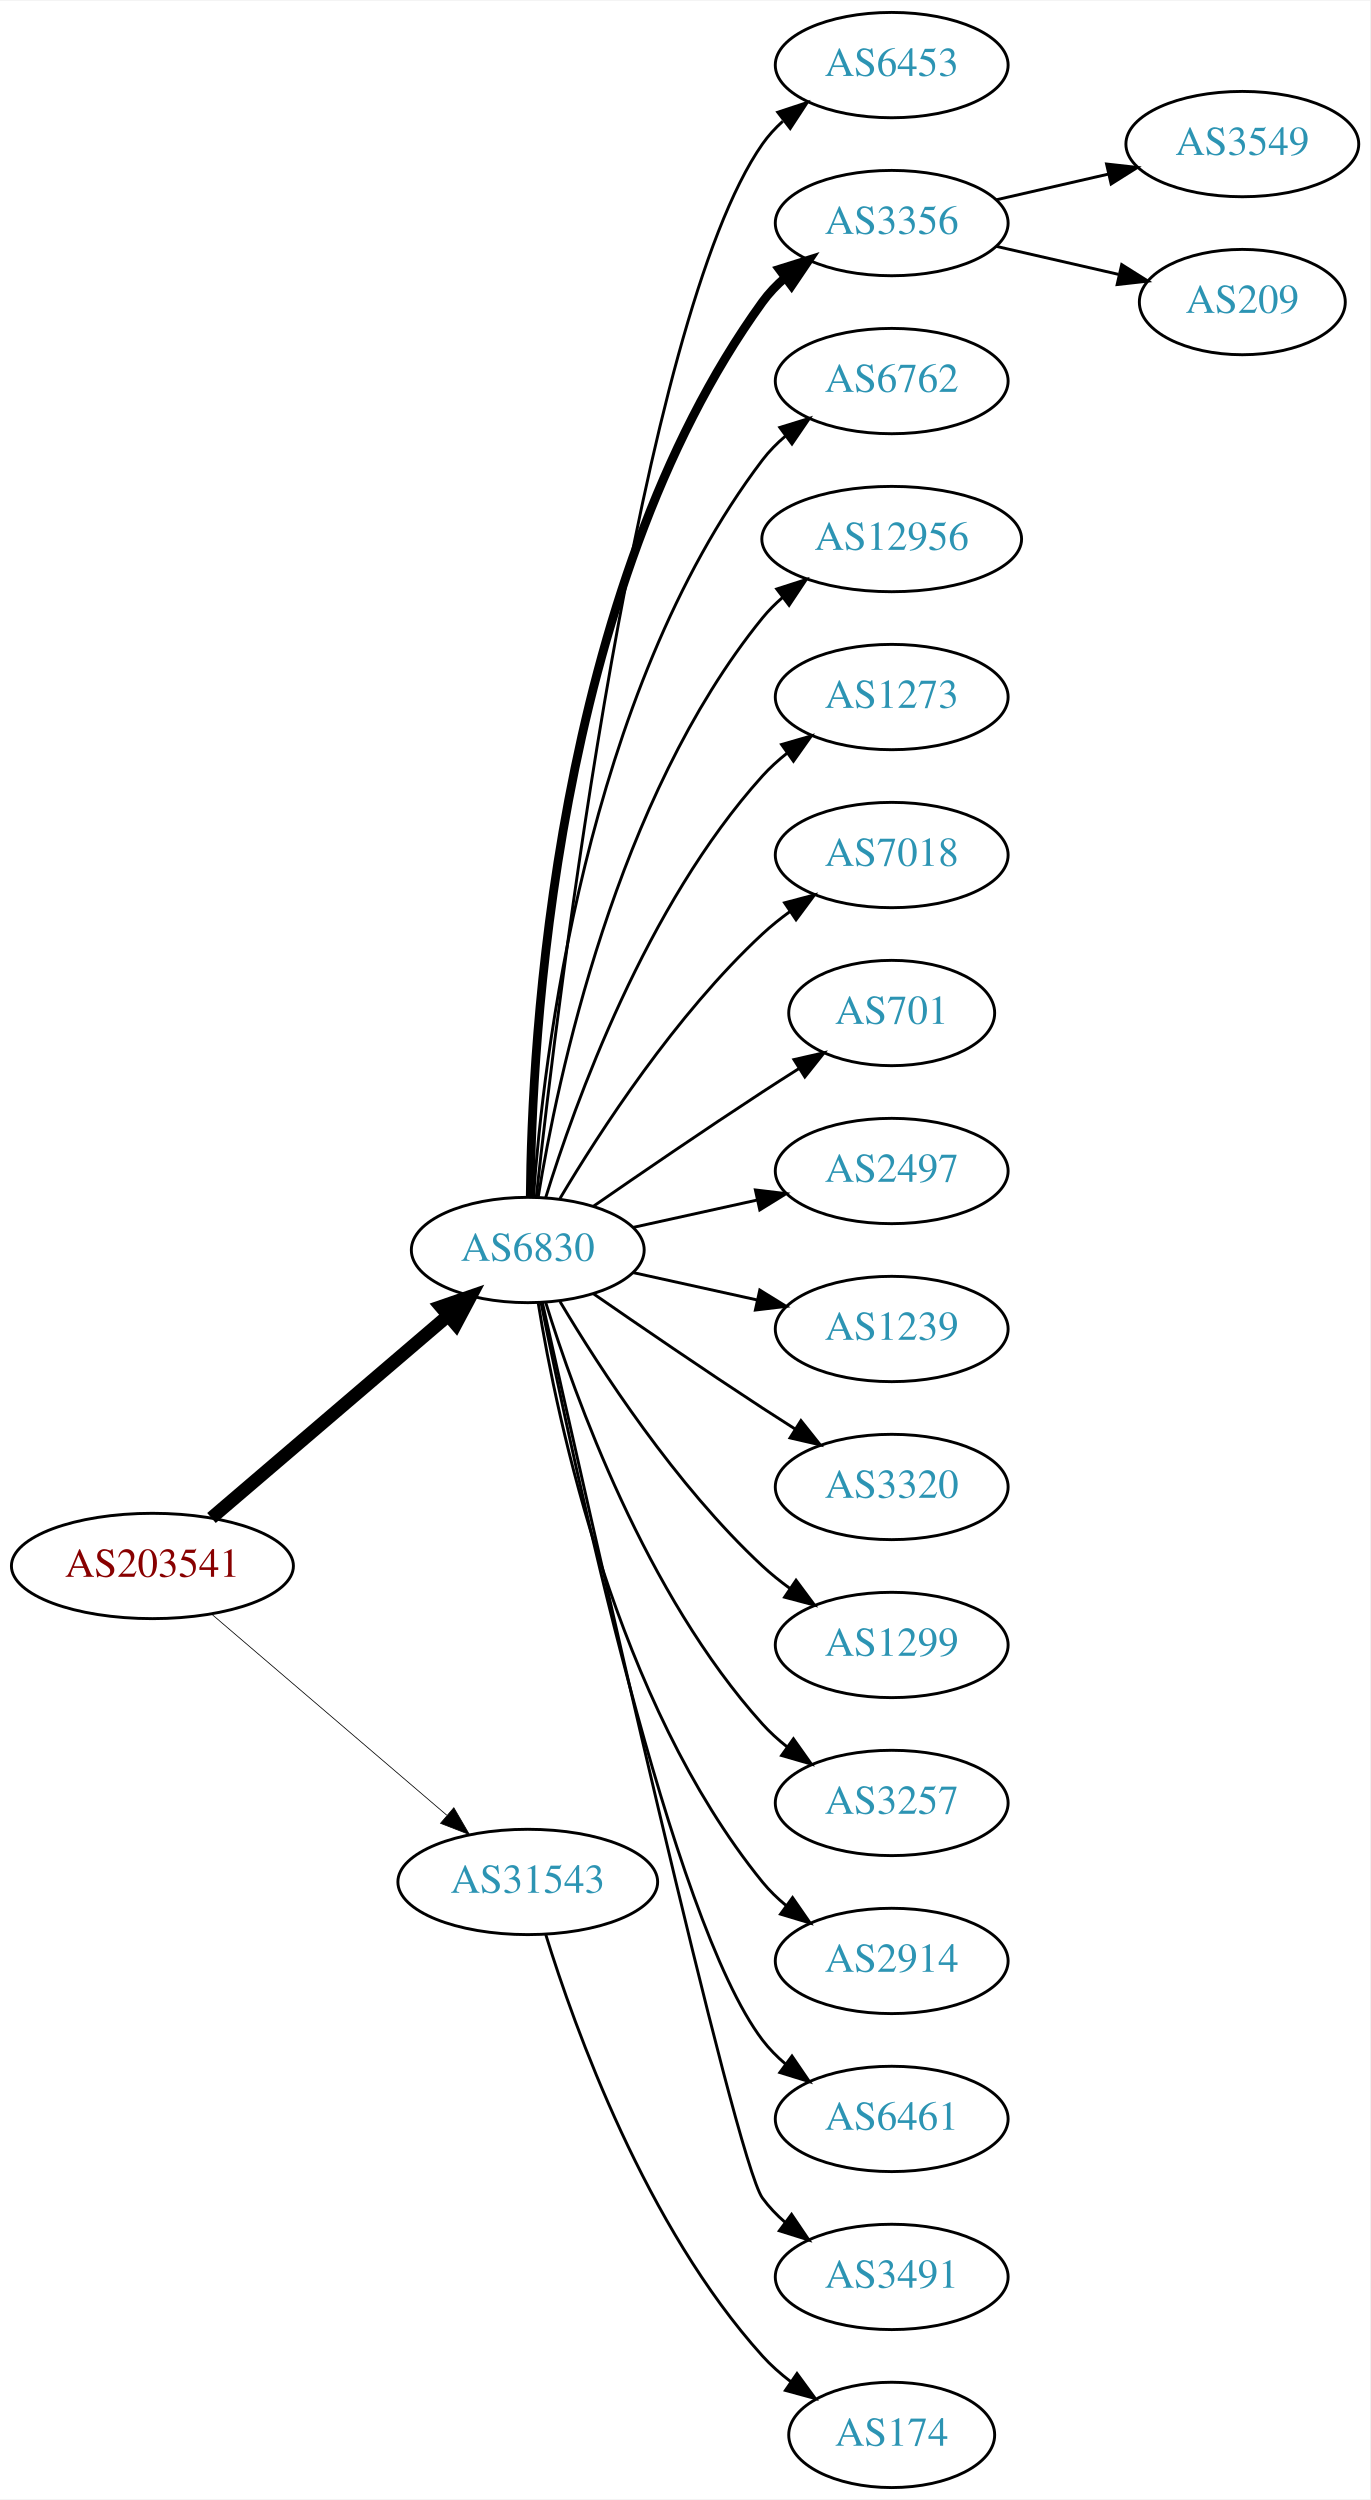
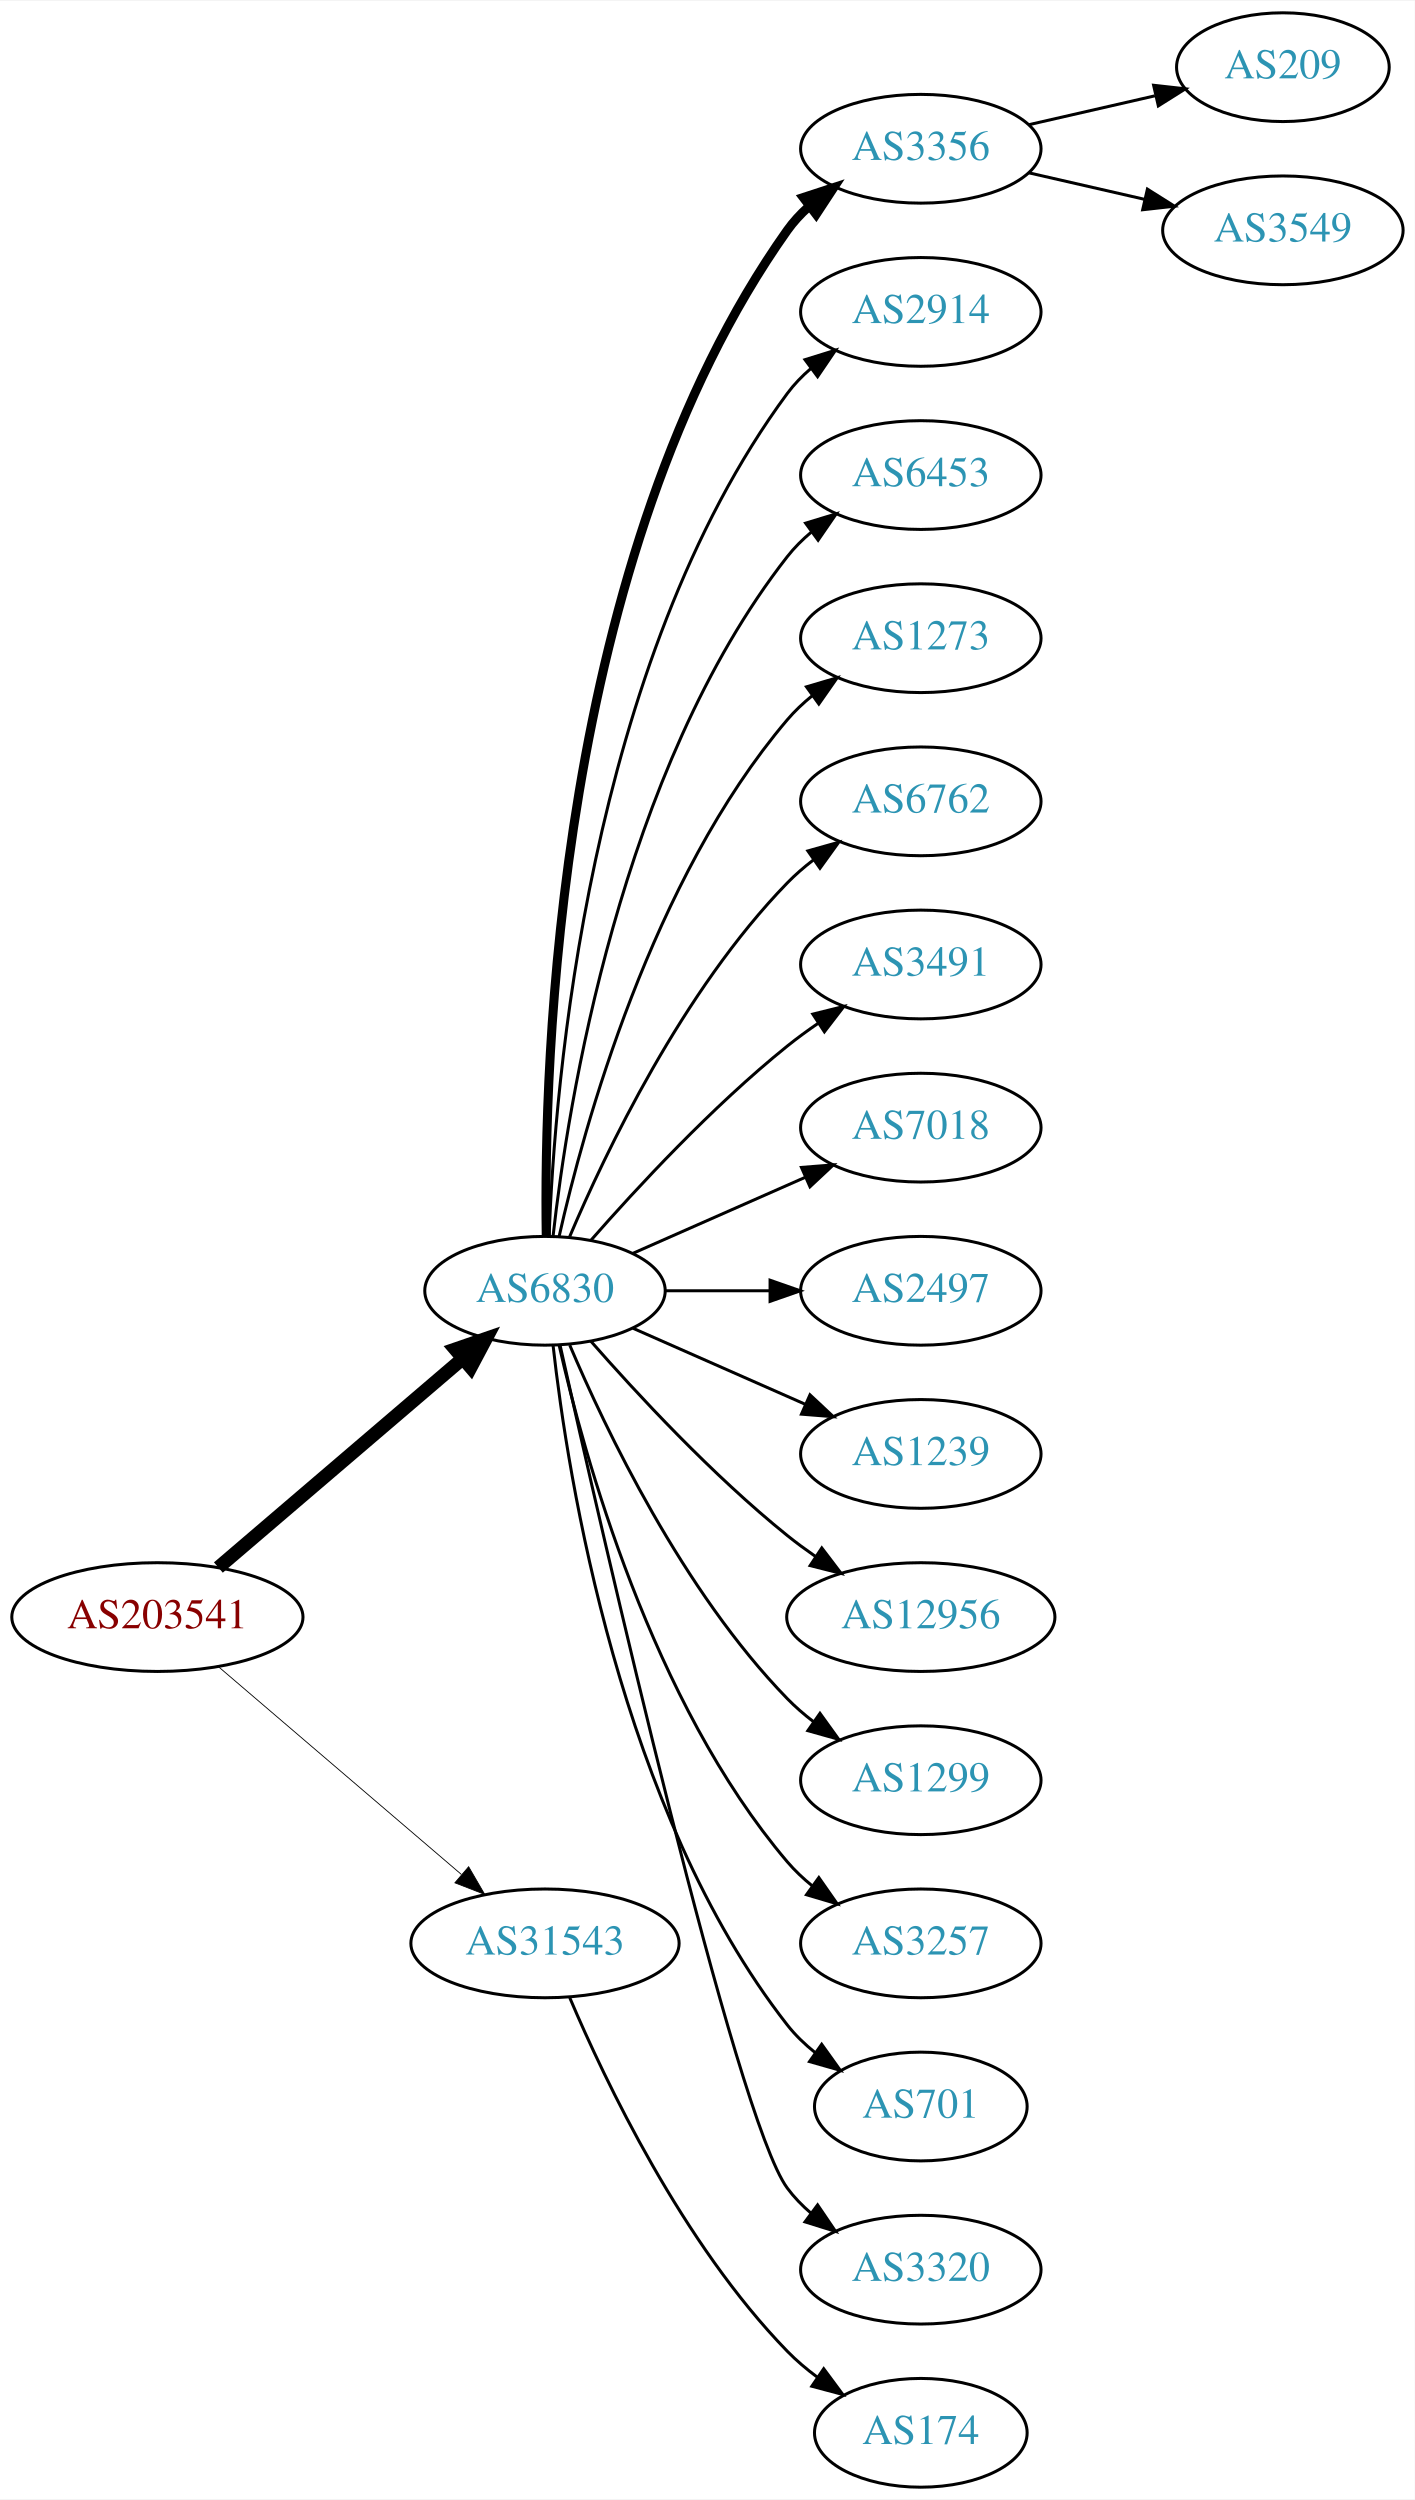
- <svg xmlns="http://www.w3.org/2000/svg" xmlns:xlink="http://www.w3.org/1999/xlink" width="468pt" height="854pt" viewBox="0.00 0.00 468.27 854.00">
-   <g id="graph0" class="graph" transform="scale(1 1) rotate(0) translate(4 850)">
-     <polygon fill="white" stroke="none" points="-4,4 -4,-850 464.269,-850 464.269,4 -4,4" />
+ <svg xmlns="http://www.w3.org/2000/svg" xmlns:xlink="http://www.w3.org/1999/xlink" width="468pt" height="827pt" viewBox="0.00 0.00 468.27 827.00">
+   <g id="graph0" class="graph" transform="scale(1 1) rotate(0) translate(4 823)">
+     <polygon fill="white" stroke="none" points="-4,4 -4,-823 464.269,-823 464.269,4 -4,4" />
    <g id="node1" class="node">
      <g id="a_node1">
        <a xlink:href="/asn/203541" xlink:title="AS203541 ~ Kabelfernsehen Pillersee GmbH [AT]">
-           <ellipse fill="#ffffff" stroke="black" cx="48.096" cy="-315" rx="48.192" ry="18" />
-           <text text-anchor="middle" x="48.096" y="-311.3" font-family="Times,serif" font-size="14.00" fill="#880000">AS203541</text>
+           <ellipse fill="#ffffff" stroke="black" cx="48.096" cy="-288" rx="48.192" ry="18" />
+           <text text-anchor="middle" x="48.096" y="-284.3" font-family="Times,serif" font-size="14.00" fill="#880000">AS203541</text>
        </a>
      </g>
    </g>
    <g id="node2" class="node">
      <g id="a_node2">
        <a xlink:href="/asn/6830" xlink:title="AS6830 ~ LGI-UPC [AT]">
-           <ellipse fill="#ffffff" stroke="black" cx="176.388" cy="-423" rx="39.794" ry="18" />
-           <text text-anchor="middle" x="176.388" y="-419.3" font-family="Times,serif" font-size="14.00" fill="#2c94b3">AS6830</text>
+           <ellipse fill="#ffffff" stroke="black" cx="176.388" cy="-396" rx="39.794" ry="18" />
+           <text text-anchor="middle" x="176.388" y="-392.3" font-family="Times,serif" font-size="14.00" fill="#2c94b3">AS6830</text>
        </a>
      </g>
    </g>
    <g id="edge1" class="edge">
-       <path fill="none" stroke="black" stroke-width="4.5" d="M68.277,-331.403C89.851,-349.852 125.018,-379.926 149.132,-400.547" />
-       <polygon fill="black" stroke="black" stroke-width="4.5" points="146.691,-403.641 156.85,-407.148 151.809,-397.656 146.691,-403.641" />
+       <path fill="none" stroke="black" stroke-width="4.5" d="M68.277,-304.403C89.851,-322.852 125.018,-352.926 149.132,-373.547" />
+       <polygon fill="black" stroke="black" stroke-width="4.5" points="146.691,-376.641 156.85,-380.148 151.809,-370.656 146.691,-376.641" />
    </g>
    <g id="node3" class="node">
      <g id="a_node3">
        <a xlink:href="/asn/31543" xlink:title="AS31543 ~ myNET gmbh [AT]">
-           <ellipse fill="#ffffff" stroke="black" cx="176.388" cy="-207" rx="44.393" ry="18" />
-           <text text-anchor="middle" x="176.388" y="-203.3" font-family="Times,serif" font-size="14.00" fill="#2c94b3">AS31543</text>
+           <ellipse fill="#ffffff" stroke="black" cx="176.388" cy="-180" rx="44.393" ry="18" />
+           <text text-anchor="middle" x="176.388" y="-176.3" font-family="Times,serif" font-size="14.00" fill="#2c94b3">AS31543</text>
        </a>
      </g>
    </g>
    <g id="edge2" class="edge">
-       <path fill="none" stroke="black" stroke-width="0.265" d="M68.277,-298.597C89.727,-280.254 124.614,-250.419 148.715,-229.809" />
-       <polygon fill="black" stroke="black" stroke-width="0.265" points="151.115,-232.363 156.44,-223.203 146.565,-227.043 151.115,-232.363" />
+       <path fill="none" stroke="black" stroke-width="0.281" d="M68.277,-271.597C89.727,-253.254 124.614,-223.419 148.715,-202.809" />
+       <polygon fill="black" stroke="black" stroke-width="0.281" points="151.115,-205.363 156.44,-196.203 146.565,-200.043 151.115,-205.363" />
    </g>
    <g id="node4" class="node">
      <g id="a_node4">
-         <a xlink:href="/asn/6453" xlink:title="AS6453 ~ TATA COMMUNICATIONS (AMERICA) INC [US]">
-           <ellipse fill="#ffffff" stroke="black" cx="300.78" cy="-828" rx="39.794" ry="18" />
-           <text text-anchor="middle" x="300.78" y="-824.3" font-family="Times,serif" font-size="14.00" fill="#2c94b3">AS6453</text>
+         <a xlink:href="/asn/3356" xlink:title="AS3356 ~ LEVEL3 [US]">
+           <ellipse fill="#ffffff" stroke="black" cx="300.78" cy="-774" rx="39.794" ry="18" />
+           <text text-anchor="middle" x="300.78" y="-770.3" font-family="Times,serif" font-size="14.00" fill="#2c94b3">AS3356</text>
        </a>
      </g>
    </g>
    <g id="edge3" class="edge">
-       <path fill="none" stroke="black" d="M179.289,-441.09C186.608,-508.033 214.66,-740.932 256.584,-801 258.558,-803.828 260.933,-806.422 263.541,-808.786" />
-       <polygon fill="black" stroke="black" points="261.832,-811.886 271.896,-815.196 266.093,-806.332 261.832,-811.886" />
+       <path fill="none" stroke="black" stroke-width="3" d="M176.805,-414.362C175.95,-469.958 180.135,-639.241 256.584,-747 258.579,-749.813 260.969,-752.396 263.588,-754.753" />
+       <polygon fill="black" stroke="black" stroke-width="3" points="261.889,-757.86 271.959,-761.152 266.14,-752.298 261.889,-757.86" />
    </g>
    <g id="node5" class="node">
      <g id="a_node5">
-         <a xlink:href="/asn/3356" xlink:title="AS3356 ~ Level 3 Parent, LLC [US]">
-           <ellipse fill="#ffffff" stroke="black" cx="300.78" cy="-774" rx="39.794" ry="18" />
-           <text text-anchor="middle" x="300.78" y="-770.3" font-family="Times,serif" font-size="14.00" fill="#2c94b3">AS3356</text>
+         <a xlink:href="/asn/2914" xlink:title="AS2914 ~ NTT America, Inc. [US]">
+           <ellipse fill="#ffffff" stroke="black" cx="300.78" cy="-720" rx="39.794" ry="18" />
+           <text text-anchor="middle" x="300.78" y="-716.3" font-family="Times,serif" font-size="14.00" fill="#2c94b3">AS2914</text>
        </a>
      </g>
    </g>
    <g id="edge4" class="edge">
-       <path fill="none" stroke="black" stroke-width="3" d="M177.239,-441.078C177.689,-493.561 185.341,-648.452 256.584,-747 258.786,-750.046 261.447,-752.825 264.355,-755.341" />
-       <polygon fill="black" stroke="black" stroke-width="3" points="262.369,-758.226 272.48,-761.392 266.55,-752.612 262.369,-758.226" />
+       <path fill="none" stroke="black" d="M177.739,-413.993C179.565,-463.457 190.62,-603.73 256.584,-693 258.817,-696.023 261.5,-698.786 264.421,-701.293" />
+       <polygon fill="black" stroke="black" points="262.447,-704.186 272.564,-707.331 266.616,-698.563 262.447,-704.186" />
    </g>
    <g id="node6" class="node">
      <g id="a_node6">
-         <a xlink:href="/asn/6762" xlink:title="AS6762 ~ TELECOM ITALIA SPARKLE S.p.A. [IT]">
-           <ellipse fill="#ffffff" stroke="black" cx="300.78" cy="-720" rx="39.794" ry="18" />
-           <text text-anchor="middle" x="300.78" y="-716.3" font-family="Times,serif" font-size="14.00" fill="#2c94b3">AS6762</text>
+         <a xlink:href="/asn/6453" xlink:title="AS6453 ~ TATA COMMUNICATIONS (AMERICA) INC [US]">
+           <ellipse fill="#ffffff" stroke="black" cx="300.78" cy="-666" rx="39.794" ry="18" />
+           <text text-anchor="middle" x="300.78" y="-662.3" font-family="Times,serif" font-size="14.00" fill="#2c94b3">AS6453</text>
        </a>
      </g>
    </g>
    <g id="edge5" class="edge">
-       <path fill="none" stroke="black" d="M178.337,-441.036C181.622,-487.457 195.932,-613.007 256.584,-693 258.854,-695.995 261.562,-698.74 264.498,-701.235" />
-       <polygon fill="black" stroke="black" points="262.538,-704.138 272.663,-707.256 266.693,-698.504 262.538,-704.138" />
+       <path fill="none" stroke="black" d="M179.067,-414.129C183.897,-457.368 201.238,-568.216 256.584,-639 258.899,-641.961 261.636,-644.683 264.591,-647.164" />
+       <polygon fill="black" stroke="black" points="262.647,-650.078 272.782,-653.165 266.784,-644.432 262.647,-650.078" />
    </g>
    <g id="node7" class="node">
      <g id="a_node7">
-         <a xlink:href="/asn/12956" xlink:title="AS12956 ~ TELXIUS [ES]">
-           <ellipse fill="#ffffff" stroke="black" cx="300.78" cy="-666" rx="44.393" ry="18" />
-           <text text-anchor="middle" x="300.78" y="-662.3" font-family="Times,serif" font-size="14.00" fill="#2c94b3">AS12956</text>
-         </a>
-       </g>
-     </g>
-     <g id="edge6" class="edge">
-       <path fill="none" stroke="black" d="M179.968,-441.178C186.423,-480.997 206.495,-577.286 256.584,-639 258.646,-641.541 261.014,-643.911 263.557,-646.107" />
-       <polygon fill="black" stroke="black" points="261.49,-648.932 271.578,-652.169 265.71,-643.347 261.49,-648.932" />
-     </g>
-     <g id="node8" class="node">
-       <g id="a_node8">
        <a xlink:href="/asn/1273" xlink:title="AS1273 ~ Vodafone Group PLC [EU]">
          <ellipse fill="#ffffff" stroke="black" cx="300.78" cy="-612" rx="39.794" ry="18" />
          <text text-anchor="middle" x="300.78" y="-608.3" font-family="Times,serif" font-size="14.00" fill="#2c94b3">AS1273</text>
        </a>
      </g>
    </g>
+     <g id="edge6" class="edge">
+       <path fill="none" stroke="black" d="M181.081,-414.075C189.221,-450.148 211.654,-532.14 256.584,-585 259.018,-587.864 261.834,-590.521 264.839,-592.961" />
+       <polygon fill="black" stroke="black" points="262.938,-595.905 273.099,-598.906 267.028,-590.224 262.938,-595.905" />
+     </g>
+     <g id="node8" class="node">
+       <g id="a_node8">
+         <a xlink:href="/asn/6762" xlink:title="AS6762 ~ TELECOM ITALIA SPARKLE S.p.A. [IT]">
+           <ellipse fill="#ffffff" stroke="black" cx="300.78" cy="-558" rx="39.794" ry="18" />
+           <text text-anchor="middle" x="300.78" y="-554.3" font-family="Times,serif" font-size="14.00" fill="#2c94b3">AS6762</text>
+         </a>
+       </g>
+     </g>
    <g id="edge7" class="edge">
-       <path fill="none" stroke="black" d="M182.525,-440.94C192.428,-472.979 216.766,-540.812 256.584,-585 259.1,-587.792 261.971,-590.401 265.01,-592.812" />
-       <polygon fill="black" stroke="black" points="263.139,-595.776 273.318,-598.715 267.194,-590.07 263.139,-595.776" />
+       <path fill="none" stroke="black" d="M184.578,-413.975C196.345,-441.682 221.919,-495.348 256.584,-531 259.204,-533.695 262.144,-536.239 265.227,-538.608" />
+       <polygon fill="black" stroke="black" points="263.394,-541.597 273.596,-544.455 267.403,-535.859 263.394,-541.597" />
    </g>
    <g id="node9" class="node">
      <g id="a_node9">
-         <a xlink:href="/asn/7018" xlink:title="AS7018 ~ AT&amp;T Services, Inc. [US]">
-           <ellipse fill="#ffffff" stroke="black" cx="300.78" cy="-558" rx="39.794" ry="18" />
-           <text text-anchor="middle" x="300.78" y="-554.3" font-family="Times,serif" font-size="14.00" fill="#2c94b3">AS7018</text>
+         <a xlink:href="/asn/3491" xlink:title="AS3491 ~ PCCW Global, Inc. [US]">
+           <ellipse fill="#ffffff" stroke="black" cx="300.78" cy="-504" rx="39.794" ry="18" />
+           <text text-anchor="middle" x="300.78" y="-500.3" font-family="Times,serif" font-size="14.00" fill="#2c94b3">AS3491</text>
        </a>
      </g>
    </g>
    <g id="edge8" class="edge">
-       <path fill="none" stroke="black" d="M187.433,-440.671C201.004,-463.472 226.937,-503.472 256.584,-531 259.49,-533.699 262.703,-536.28 266.027,-538.703" />
-       <polygon fill="black" stroke="black" points="264.162,-541.667 274.405,-544.375 268.087,-535.87 264.162,-541.667" />
+       <path fill="none" stroke="black" d="M191.54,-412.663C206.641,-429.894 231.762,-457.024 256.584,-477 259.839,-479.62 263.364,-482.192 266.949,-484.646" />
+       <polygon fill="black" stroke="black" points="265.036,-487.577 275.321,-490.121 268.867,-481.719 265.036,-487.577" />
    </g>
    <g id="node10" class="node">
      <g id="a_node10">
-         <a xlink:href="/asn/701" xlink:title="AS701 ~ UUNET [US]">
-           <ellipse fill="#ffffff" stroke="black" cx="300.78" cy="-504" rx="35.194" ry="18" />
-           <text text-anchor="middle" x="300.78" y="-500.3" font-family="Times,serif" font-size="14.00" fill="#2c94b3">AS701</text>
+         <a xlink:href="/asn/7018" xlink:title="AS7018 ~ AT&amp;T Services, Inc. [US]">
+           <ellipse fill="#ffffff" stroke="black" cx="300.78" cy="-450" rx="39.794" ry="18" />
+           <text text-anchor="middle" x="300.78" y="-446.3" font-family="Times,serif" font-size="14.00" fill="#2c94b3">AS7018</text>
        </a>
      </g>
    </g>
    <g id="edge9" class="edge">
-       <path fill="none" stroke="black" d="M198.745,-437.901C214.596,-448.877 236.799,-464.079 256.584,-477 260.628,-479.642 264.914,-482.385 269.153,-485.067" />
-       <polygon fill="black" stroke="black" points="267.367,-488.079 277.697,-490.432 271.09,-482.15 267.367,-488.079" />
+       <path fill="none" stroke="black" d="M205.467,-408.389C222.415,-415.866 244.212,-425.483 262.581,-433.588" />
+       <polygon fill="black" stroke="black" points="261.269,-436.834 271.831,-437.669 264.095,-430.43 261.269,-436.834" />
    </g>
    <g id="node11" class="node">
      <g id="a_node11">
        <a xlink:href="/asn/2497" xlink:title="AS2497 ~ Internet Initiative Japan Inc. [JP]">
-           <ellipse fill="#ffffff" stroke="black" cx="300.78" cy="-450" rx="39.794" ry="18" />
-           <text text-anchor="middle" x="300.78" y="-446.3" font-family="Times,serif" font-size="14.00" fill="#2c94b3">AS2497</text>
+           <ellipse fill="#ffffff" stroke="black" cx="300.78" cy="-396" rx="39.794" ry="18" />
+           <text text-anchor="middle" x="300.78" y="-392.3" font-family="Times,serif" font-size="14.00" fill="#2c94b3">AS2497</text>
        </a>
      </g>
    </g>
    <g id="edge10" class="edge">
-       <path fill="none" stroke="black" d="M212.46,-430.737C225.647,-433.646 240.827,-436.995 254.793,-440.076" />
-       <polygon fill="black" stroke="black" points="254.183,-443.525 264.702,-442.262 255.691,-436.69 254.183,-443.525" />
+       <path fill="none" stroke="black" d="M216.113,-396C227.052,-396 239.102,-396 250.568,-396" />
+       <polygon fill="black" stroke="black" points="250.886,-399.5 260.886,-396 250.886,-392.5 250.886,-399.5" />
    </g>
    <g id="node12" class="node">
      <g id="a_node12">
        <a xlink:href="/asn/1239" xlink:title="AS1239 ~ Sprint [US]">
-           <ellipse fill="#ffffff" stroke="black" cx="300.78" cy="-396" rx="39.794" ry="18" />
-           <text text-anchor="middle" x="300.78" y="-392.3" font-family="Times,serif" font-size="14.00" fill="#2c94b3">AS1239</text>
+           <ellipse fill="#ffffff" stroke="black" cx="300.78" cy="-342" rx="39.794" ry="18" />
+           <text text-anchor="middle" x="300.78" y="-338.3" font-family="Times,serif" font-size="14.00" fill="#2c94b3">AS1239</text>
        </a>
      </g>
    </g>
    <g id="edge11" class="edge">
-       <path fill="none" stroke="black" d="M212.46,-415.263C225.647,-412.354 240.827,-409.005 254.793,-405.924" />
-       <polygon fill="black" stroke="black" points="255.691,-409.31 264.702,-403.738 254.183,-402.475 255.691,-409.31" />
+       <path fill="none" stroke="black" d="M205.467,-383.611C222.415,-376.134 244.212,-366.517 262.581,-358.412" />
+       <polygon fill="black" stroke="black" points="264.095,-361.57 271.831,-354.331 261.269,-355.166 264.095,-361.57" />
    </g>
    <g id="node13" class="node">
      <g id="a_node13">
-         <a xlink:href="/asn/3320" xlink:title="AS3320 ~ DTAG [DE]">
-           <ellipse fill="#ffffff" stroke="black" cx="300.78" cy="-342" rx="39.794" ry="18" />
-           <text text-anchor="middle" x="300.78" y="-338.3" font-family="Times,serif" font-size="14.00" fill="#2c94b3">AS3320</text>
+         <a xlink:href="/asn/12956" xlink:title="AS12956 ~ TELXIUS [ES]">
+           <ellipse fill="#ffffff" stroke="black" cx="300.78" cy="-288" rx="44.393" ry="18" />
+           <text text-anchor="middle" x="300.78" y="-284.3" font-family="Times,serif" font-size="14.00" fill="#2c94b3">AS12956</text>
        </a>
      </g>
    </g>
    <g id="edge12" class="edge">
-       <path fill="none" stroke="black" d="M198.745,-408.099C214.596,-397.123 236.799,-381.921 256.584,-369 260.166,-366.661 263.936,-364.241 267.696,-361.856" />
-       <polygon fill="black" stroke="black" points="269.759,-364.693 276.357,-356.404 266.03,-358.769 269.759,-364.693" />
+       <path fill="none" stroke="black" d="M191.54,-379.337C206.641,-362.106 231.762,-334.976 256.584,-315 259.512,-312.643 262.658,-310.325 265.87,-308.098" />
+       <polygon fill="black" stroke="black" points="268.005,-310.882 274.418,-302.448 264.145,-305.042 268.005,-310.882" />
    </g>
    <g id="node14" class="node">
      <g id="a_node14">
        <a xlink:href="/asn/1299" xlink:title="AS1299 ~ Telia Carrier [EU]">
-           <ellipse fill="#ffffff" stroke="black" cx="300.78" cy="-288" rx="39.794" ry="18" />
-           <text text-anchor="middle" x="300.78" y="-284.3" font-family="Times,serif" font-size="14.00" fill="#2c94b3">AS1299</text>
+           <ellipse fill="#ffffff" stroke="black" cx="300.78" cy="-234" rx="39.794" ry="18" />
+           <text text-anchor="middle" x="300.78" y="-230.3" font-family="Times,serif" font-size="14.00" fill="#2c94b3">AS1299</text>
        </a>
      </g>
    </g>
    <g id="edge13" class="edge">
-       <path fill="none" stroke="black" d="M187.433,-405.329C201.004,-382.528 226.937,-342.528 256.584,-315 259.49,-312.301 262.703,-309.72 266.027,-307.297" />
-       <polygon fill="black" stroke="black" points="268.087,-310.13 274.405,-301.625 264.162,-304.333 268.087,-310.13" />
+       <path fill="none" stroke="black" d="M184.578,-378.025C196.345,-350.318 221.919,-296.652 256.584,-261 259.204,-258.305 262.144,-255.761 265.227,-253.392" />
+       <polygon fill="black" stroke="black" points="267.403,-256.141 273.596,-247.545 263.394,-250.403 267.403,-256.141" />
    </g>
    <g id="node15" class="node">
      <g id="a_node15">
        <a xlink:href="/asn/3257" xlink:title="AS3257 ~ GTT [DE]">
-           <ellipse fill="#ffffff" stroke="black" cx="300.78" cy="-234" rx="39.794" ry="18" />
-           <text text-anchor="middle" x="300.78" y="-230.3" font-family="Times,serif" font-size="14.00" fill="#2c94b3">AS3257</text>
+           <ellipse fill="#ffffff" stroke="black" cx="300.78" cy="-180" rx="39.794" ry="18" />
+           <text text-anchor="middle" x="300.78" y="-176.3" font-family="Times,serif" font-size="14.00" fill="#2c94b3">AS3257</text>
        </a>
      </g>
    </g>
    <g id="edge14" class="edge">
-       <path fill="none" stroke="black" d="M182.525,-405.06C192.428,-373.021 216.766,-305.188 256.584,-261 259.1,-258.208 261.971,-255.599 265.01,-253.188" />
-       <polygon fill="black" stroke="black" points="267.194,-255.93 273.318,-247.285 263.139,-250.224 267.194,-255.93" />
+       <path fill="none" stroke="black" d="M181.081,-377.925C189.221,-341.852 211.654,-259.86 256.584,-207 259.018,-204.136 261.834,-201.479 264.839,-199.039" />
+       <polygon fill="black" stroke="black" points="267.028,-201.776 273.099,-193.094 262.938,-196.095 267.028,-201.776" />
    </g>
    <g id="node16" class="node">
      <g id="a_node16">
-         <a xlink:href="/asn/2914" xlink:title="AS2914 ~ NTT America, Inc. [US]">
-           <ellipse fill="#ffffff" stroke="black" cx="300.78" cy="-180" rx="39.794" ry="18" />
-           <text text-anchor="middle" x="300.78" y="-176.3" font-family="Times,serif" font-size="14.00" fill="#2c94b3">AS2914</text>
+         <a xlink:href="/asn/701" xlink:title="AS701 ~ UUNET [US]">
+           <ellipse fill="#ffffff" stroke="black" cx="300.78" cy="-126" rx="35.194" ry="18" />
+           <text text-anchor="middle" x="300.78" y="-122.3" font-family="Times,serif" font-size="14.00" fill="#2c94b3">AS701</text>
        </a>
      </g>
    </g>
    <g id="edge15" class="edge">
-       <path fill="none" stroke="black" d="M179.968,-404.822C186.423,-365.003 206.495,-268.714 256.584,-207 258.952,-204.082 261.725,-201.388 264.702,-198.925" />
-       <polygon fill="black" stroke="black" points="266.894,-201.659 272.924,-192.948 262.778,-195.997 266.894,-201.659" />
+       <path fill="none" stroke="black" d="M179.067,-377.871C183.897,-334.632 201.238,-223.784 256.584,-153 259.219,-149.63 262.401,-146.569 265.828,-143.821" />
+       <polygon fill="black" stroke="black" points="267.966,-146.597 274.131,-137.98 263.938,-140.872 267.966,-146.597" />
    </g>
    <g id="node17" class="node">
      <g id="a_node17">
-         <a xlink:href="/asn/6461" xlink:title="AS6461 ~ Zayo Bandwidth [US]">
-           <ellipse fill="#ffffff" stroke="black" cx="300.78" cy="-126" rx="39.794" ry="18" />
-           <text text-anchor="middle" x="300.78" y="-122.3" font-family="Times,serif" font-size="14.00" fill="#2c94b3">AS6461</text>
+         <a xlink:href="/asn/3320" xlink:title="AS3320 ~ DTAG [DE]">
+           <ellipse fill="#ffffff" stroke="black" cx="300.78" cy="-72" rx="39.794" ry="18" />
+           <text text-anchor="middle" x="300.78" y="-68.3" font-family="Times,serif" font-size="14.00" fill="#2c94b3">AS3320</text>
        </a>
      </g>
    </g>
    <g id="edge16" class="edge">
-       <path fill="none" stroke="black" d="M180.905,-405.093C191.677,-351.602 225.372,-194.164 256.584,-153 258.854,-150.005 261.562,-147.26 264.498,-144.765" />
-       <polygon fill="black" stroke="black" points="266.693,-147.496 272.663,-138.744 262.538,-141.862 266.693,-147.496" />
-     </g>
-     <g id="node18" class="node">
-       <g id="a_node18">
-         <a xlink:href="/asn/3491" xlink:title="AS3491 ~ PCCW Global, Inc. [US]">
-           <ellipse fill="#ffffff" stroke="black" cx="300.78" cy="-72" rx="39.794" ry="18" />
-           <text text-anchor="middle" x="300.78" y="-68.3" font-family="Times,serif" font-size="14.00" fill="#2c94b3">AS3491</text>
-         </a>
-       </g>
-     </g>
-     <g id="edge17" class="edge">
-       <path fill="none" stroke="black" d="M181.391,-405.005C196.176,-338.785 247.318,-111.817 256.584,-99 258.786,-95.954 261.447,-93.175 264.355,-90.659" />
-       <polygon fill="black" stroke="black" points="266.55,-93.388 272.48,-84.608 262.369,-87.774 266.55,-93.388" />
-     </g>
-     <g id="node21" class="node">
-       <g id="a_node21">
+       <path fill="none" stroke="black" d="M181.424,-377.788C195.058,-316.777 239.498,-122.122 256.584,-99 258.817,-95.977 261.5,-93.214 264.421,-90.707" />
+       <polygon fill="black" stroke="black" points="266.616,-93.437 272.564,-84.669 262.447,-87.814 266.616,-93.437" />
+     </g>
+     <g id="node20" class="node">
+       <g id="a_node20">
        <a xlink:href="/asn/174" xlink:title="AS174 ~ Cogent Communications [US]">
          <ellipse fill="#ffffff" stroke="black" cx="300.78" cy="-18" rx="35.194" ry="18" />
          <text text-anchor="middle" x="300.78" y="-14.3" font-family="Times,serif" font-size="14.00" fill="#2c94b3">AS174</text>
        </a>
      </g>
    </g>
-     <g id="edge20" class="edge">
-       <path fill="none" stroke="black" d="M182.525,-189.06C192.428,-157.021 216.766,-89.188 256.584,-45 259.448,-41.822 262.772,-38.881 266.279,-36.2" />
-       <polygon fill="black" stroke="black" points="268.412,-38.982 274.668,-30.431 264.446,-33.214 268.412,-38.982" />
+     <g id="edge19" class="edge">
+       <path fill="none" stroke="black" d="M184.578,-162.025C196.345,-134.318 221.919,-80.652 256.584,-45 259.566,-41.933 262.964,-39.06 266.513,-36.419" />
+       <polygon fill="black" stroke="black" points="268.64,-39.205 274.947,-30.692 264.708,-33.414 268.64,-39.205" />
+     </g>
+     <g id="node18" class="node">
+       <g id="a_node18">
+         <a xlink:href="/asn/209" xlink:title="AS209 ~ CenturyLink Communications, LLC [US]">
+           <ellipse fill="#ffffff" stroke="black" cx="420.622" cy="-801" rx="35.194" ry="18" />
+           <text text-anchor="middle" x="420.622" y="-797.3" font-family="Times,serif" font-size="14.00" fill="#2c94b3">AS209</text>
+         </a>
+       </g>
+     </g>
+     <g id="edge17" class="edge">
+       <path fill="none" stroke="black" d="M336.499,-781.955C349.592,-784.955 364.614,-788.396 378.255,-791.522" />
+       <polygon fill="black" stroke="black" points="377.833,-795.016 388.362,-793.838 379.396,-788.193 377.833,-795.016" />
    </g>
    <g id="node19" class="node">
      <g id="a_node19">
        <a xlink:href="/asn/3549" xlink:title="AS3549 ~ Level 3 Parent, LLC [US]">
-           <ellipse fill="#ffffff" stroke="black" cx="420.622" cy="-801" rx="39.794" ry="18" />
-           <text text-anchor="middle" x="420.622" y="-797.3" font-family="Times,serif" font-size="14.00" fill="#2c94b3">AS3549</text>
+           <ellipse fill="#ffffff" stroke="black" cx="420.622" cy="-747" rx="39.794" ry="18" />
+           <text text-anchor="middle" x="420.622" y="-743.3" font-family="Times,serif" font-size="14.00" fill="#2c94b3">AS3549</text>
        </a>
      </g>
    </g>
    <g id="edge18" class="edge">
-       <path fill="none" stroke="black" d="M336.499,-781.955C348.499,-784.704 362.12,-787.825 374.812,-790.733" />
-       <polygon fill="black" stroke="black" points="374.215,-794.187 384.744,-793.009 375.778,-787.364 374.215,-794.187" />
-     </g>
-     <g id="node20" class="node">
-       <g id="a_node20">
-         <a xlink:href="/asn/209" xlink:title="AS209 ~ CenturyLink Communications, LLC [US]">
-           <ellipse fill="#ffffff" stroke="black" cx="420.622" cy="-747" rx="35.194" ry="18" />
-           <text text-anchor="middle" x="420.622" y="-743.3" font-family="Times,serif" font-size="14.00" fill="#2c94b3">AS209</text>
-         </a>
-       </g>
-     </g>
-     <g id="edge19" class="edge">
-       <path fill="none" stroke="black" d="M336.499,-766.045C349.592,-763.045 364.614,-759.604 378.255,-756.478" />
-       <polygon fill="black" stroke="black" points="379.396,-759.807 388.362,-754.162 377.833,-752.984 379.396,-759.807" />
+       <path fill="none" stroke="black" d="M336.499,-766.045C348.499,-763.296 362.12,-760.175 374.812,-757.267" />
+       <polygon fill="black" stroke="black" points="375.778,-760.636 384.744,-754.991 374.215,-753.813 375.778,-760.636" />
    </g>
  </g>
</svg>
